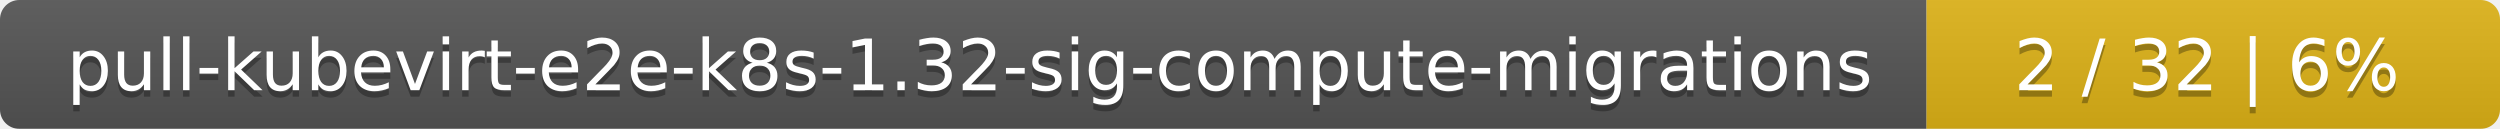
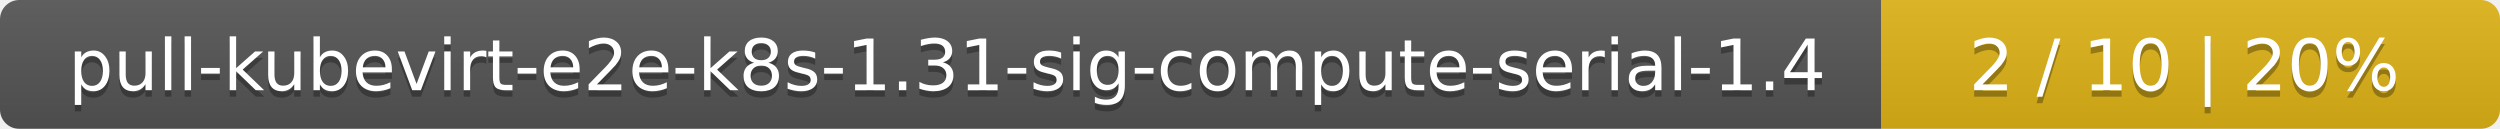
<svg xmlns="http://www.w3.org/2000/svg" width="388" height="20">
  <linearGradient id="smooth" x2="0" y2="100%">
    <stop offset="0" stop-color="#bbb" stop-opacity=".1" />
    <stop offset="1" stop-opacity=".1" />
  </linearGradient>
  <mask id="round">
    <rect width="388" height="20" rx="3" fill="#fff" />
  </mask>
  <g mask="url(#round)">
-     <rect width="299" height="20" fill="#555" />
-     <rect x="299" width="89" height="20" fill="#dfb317" />
+     <rect width="292" height="20" fill="#555" />
+     <rect x="292" width="96" height="20" fill="#dfb317" />
    <rect width="388" height="20" fill="url(#smooth)" />
  </g>
  <g fill="#fff" text-anchor="middle" font-family="DejaVu Sans,Verdana,Geneva,sans-serif" font-size="11">
-     <text x="150.5" y="15" fill="#010101" fill-opacity=".3">pull-kubevirt-e2e-k8s-1.32-sig-compute-migrations</text>
-     <text x="150.5" y="14">pull-kubevirt-e2e-k8s-1.32-sig-compute-migrations</text>
-     <text x="342.5" y="15" fill="#010101" fill-opacity=".3">2 / 32    |    6%</text>
-     <text x="342.5" y="14">2 / 32    |    6%</text>
+     <text x="147" y="15" fill="#010101" fill-opacity=".3">pull-kubevirt-e2e-k8s-1.31-sig-compute-serial-1.4</text>
+     <text x="147" y="14">pull-kubevirt-e2e-k8s-1.31-sig-compute-serial-1.4</text>
+     <text x="339" y="15" fill="#010101" fill-opacity=".3">2 / 10    |    20%</text>
+     <text x="339" y="14">2 / 10    |    20%</text>
  </g>
</svg>
